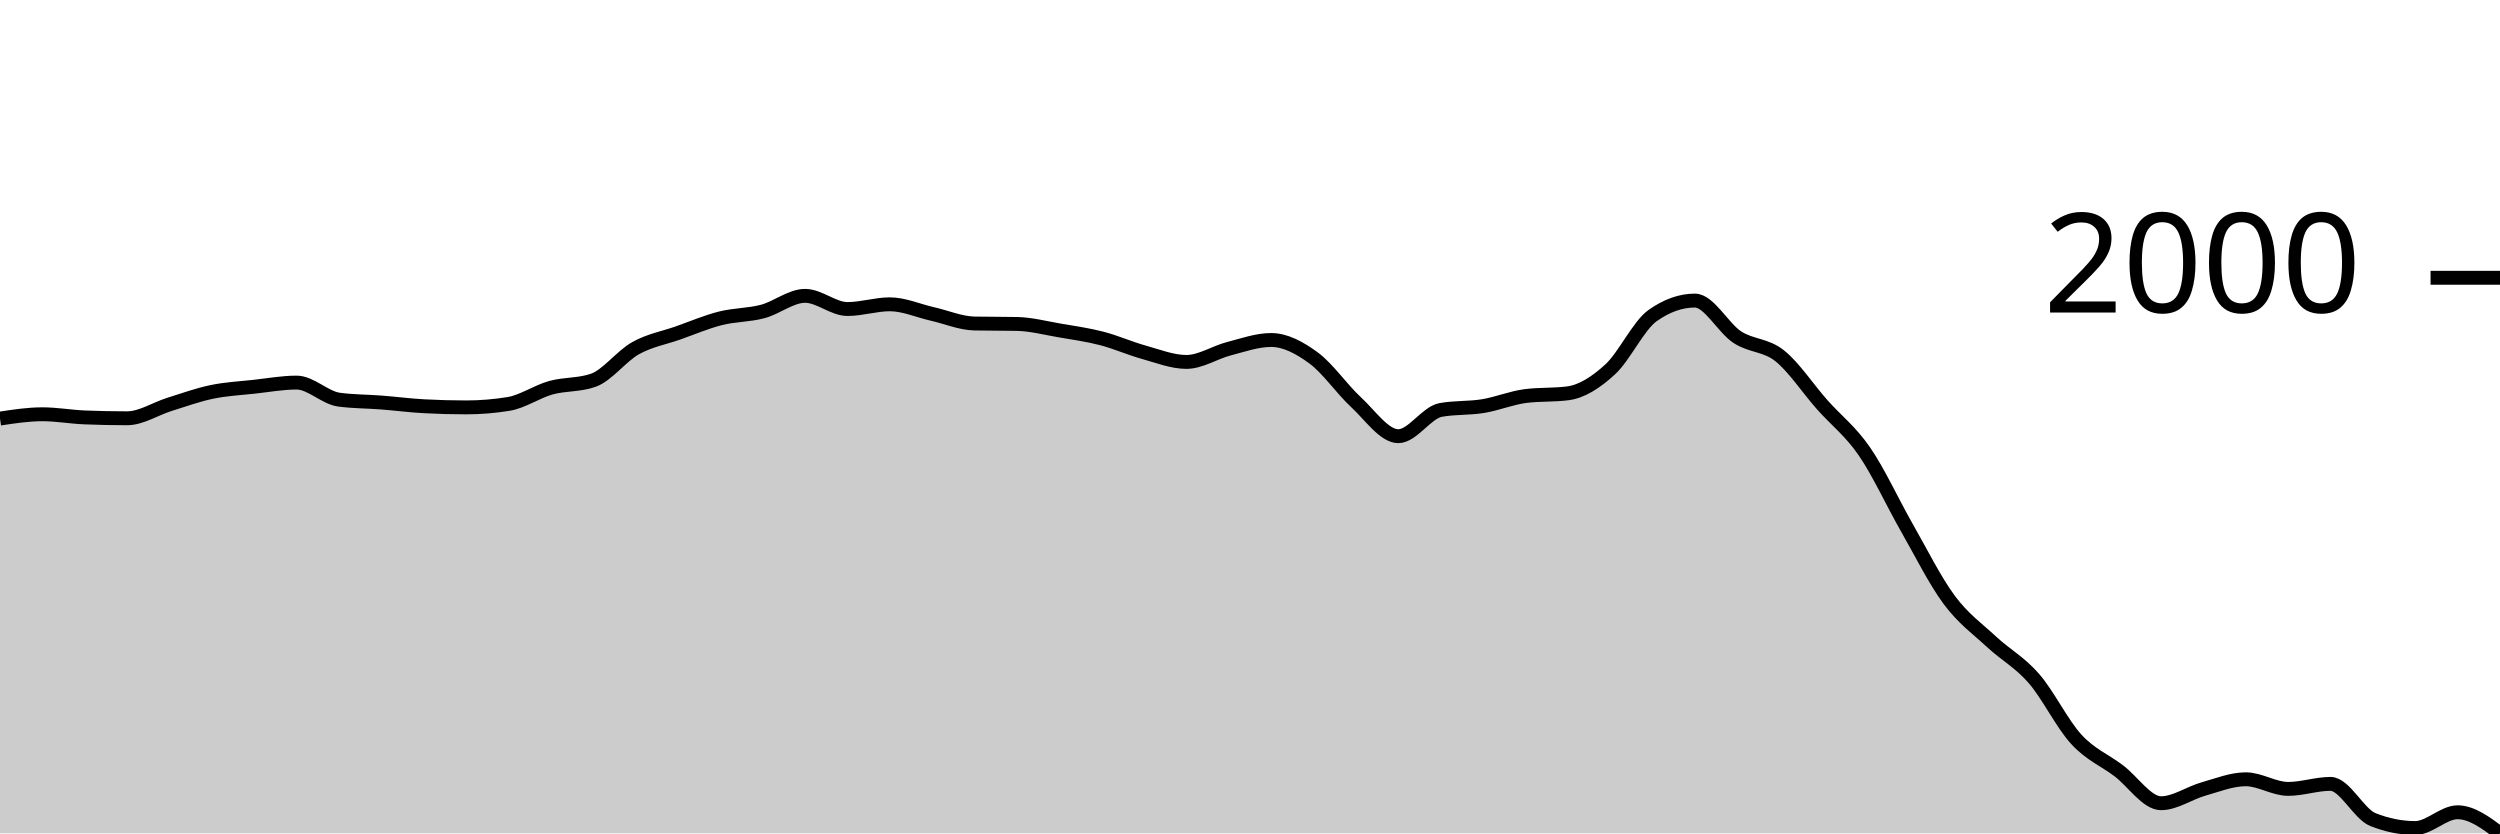
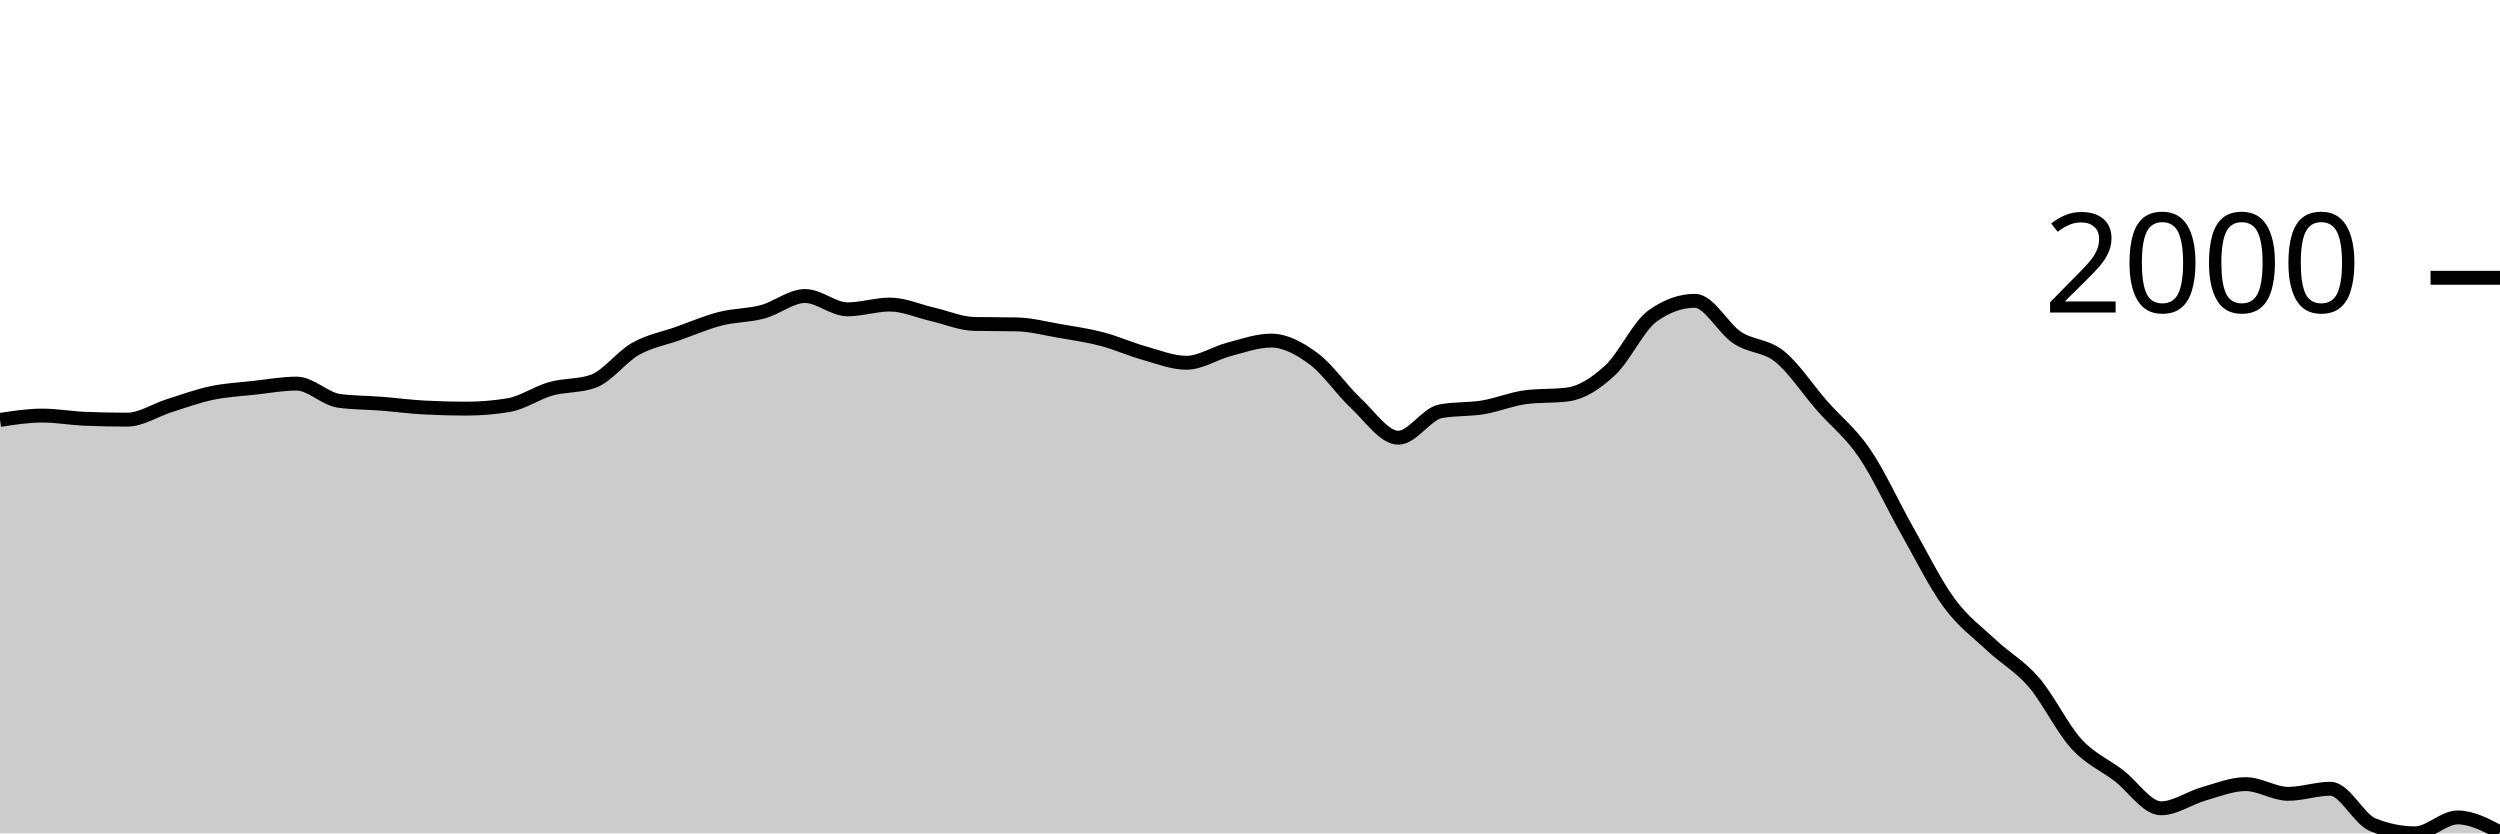
<svg xmlns="http://www.w3.org/2000/svg" viewBox="0 0 180 60">
  <g transform="translate(0,20)">
-     <path class="area" fill="rgba(0, 0, 0, 0.2)" d="M0,10.137C1.017,9.982,2.034,9.827,3.051,9.827C4.068,9.827,5.085,10.013,6.102,10.054C7.119,10.095,8.136,10.116,9.153,10.116C10.169,10.116,11.186,9.431,12.203,9.115C13.22,8.798,14.237,8.428,15.254,8.217C16.271,8.005,17.288,7.957,18.305,7.845C19.322,7.733,20.339,7.546,21.356,7.546C22.373,7.546,23.39,8.637,24.407,8.774C25.424,8.912,26.441,8.902,27.458,8.981C28.475,9.06,29.492,9.194,30.508,9.249C31.525,9.304,32.542,9.332,33.559,9.332C34.576,9.332,35.593,9.249,36.61,9.084C37.627,8.919,38.644,8.201,39.661,7.917C40.678,7.634,41.695,7.738,42.712,7.381C43.729,7.023,44.746,5.636,45.763,5.068C46.78,4.501,47.797,4.332,48.814,3.974C49.831,3.616,50.847,3.179,51.864,2.921C52.881,2.663,53.898,2.696,54.915,2.426C55.932,2.156,56.949,1.301,57.966,1.301C58.983,1.301,60,2.25,61.017,2.25C62.034,2.25,63.051,1.91,64.068,1.91C65.085,1.91,66.102,2.371,67.119,2.601C68.136,2.832,69.153,3.272,70.169,3.293C71.186,3.314,72.203,3.303,73.22,3.324C74.237,3.345,75.254,3.615,76.271,3.788C77.288,3.962,78.305,4.103,79.322,4.366C80.339,4.63,81.356,5.086,82.373,5.368C83.39,5.65,84.407,6.059,85.424,6.059C86.441,6.059,87.458,5.373,88.475,5.11C89.492,4.846,90.508,4.48,91.525,4.48C92.542,4.48,93.559,5.025,94.576,5.77C95.593,6.515,96.61,8.01,97.627,8.95C98.644,9.889,99.661,11.406,100.678,11.406C101.695,11.406,102.712,9.703,103.729,9.517C104.746,9.332,105.763,9.406,106.78,9.239C107.797,9.072,108.814,8.647,109.831,8.516C110.847,8.385,111.864,8.451,112.881,8.32C113.898,8.189,114.915,7.529,115.932,6.596C116.949,5.664,117.966,3.448,118.983,2.725C120,2.003,121.017,1.641,122.034,1.641C123.051,1.641,124.068,3.611,125.085,4.274C126.102,4.936,127.119,4.807,128.136,5.615C129.153,6.424,130.169,7.978,131.186,9.125C132.203,10.273,133.22,11.025,134.237,12.501C135.254,13.977,136.271,16.201,137.288,17.982C138.305,19.763,139.322,21.813,140.339,23.185C141.356,24.556,142.373,25.265,143.39,26.209C144.407,27.154,145.424,27.682,146.441,28.852C147.458,30.022,148.475,32.122,149.492,33.228C150.508,34.335,151.525,34.722,152.542,35.489C153.559,36.256,154.576,37.832,155.593,37.832C156.61,37.832,157.627,37.098,158.644,36.81C159.661,36.523,160.678,36.108,161.695,36.108C162.712,36.108,163.729,36.8,164.746,36.8C165.763,36.8,166.78,36.439,167.797,36.439C168.814,36.439,169.831,38.603,170.847,39.009C171.864,39.415,172.881,39.618,173.898,39.618C174.915,39.618,175.932,38.483,176.949,38.483C177.966,38.483,178.983,39.241,180,40L180,40C178.983,40,177.966,40,176.949,40C175.932,40,174.915,40,173.898,40C172.881,40,171.864,40,170.847,40C169.831,40,168.814,40,167.797,40C166.78,40,165.763,40,164.746,40C163.729,40,162.712,40,161.695,40C160.678,40,159.661,40,158.644,40C157.627,40,156.61,40,155.593,40C154.576,40,153.559,40,152.542,40C151.525,40,150.508,40,149.492,40C148.475,40,147.458,40,146.441,40C145.424,40,144.407,40,143.39,40C142.373,40,141.356,40,140.339,40C139.322,40,138.305,40,137.288,40C136.271,40,135.254,40,134.237,40C133.22,40,132.203,40,131.186,40C130.169,40,129.153,40,128.136,40C127.119,40,126.102,40,125.085,40C124.068,40,123.051,40,122.034,40C121.017,40,120,40,118.983,40C117.966,40,116.949,40,115.932,40C114.915,40,113.898,40,112.881,40C111.864,40,110.847,40,109.831,40C108.814,40,107.797,40,106.78,40C105.763,40,104.746,40,103.729,40C102.712,40,101.695,40,100.678,40C99.661,40,98.644,40,97.627,40C96.61,40,95.593,40,94.576,40C93.559,40,92.542,40,91.525,40C90.508,40,89.492,40,88.475,40C87.458,40,86.441,40,85.424,40C84.407,40,83.39,40,82.373,40C81.356,40,80.339,40,79.322,40C78.305,40,77.288,40,76.271,40C75.254,40,74.237,40,73.22,40C72.203,40,71.186,40,70.169,40C69.153,40,68.136,40,67.119,40C66.102,40,65.085,40,64.068,40C63.051,40,62.034,40,61.017,40C60,40,58.983,40,57.966,40C56.949,40,55.932,40,54.915,40C53.898,40,52.881,40,51.864,40C50.847,40,49.831,40,48.814,40C47.797,40,46.78,40,45.763,40C44.746,40,43.729,40,42.712,40C41.695,40,40.678,40,39.661,40C38.644,40,37.627,40,36.61,40C35.593,40,34.576,40,33.559,40C32.542,40,31.525,40,30.508,40C29.492,40,28.475,40,27.458,40C26.441,40,25.424,40,24.407,40C23.39,40,22.373,40,21.356,40C20.339,40,19.322,40,18.305,40C17.288,40,16.271,40,15.254,40C14.237,40,13.22,40,12.203,40C11.186,40,10.169,40,9.153,40C8.136,40,7.119,40,6.102,40C5.085,40,4.068,40,3.051,40C2.034,40,1.017,40,0,40Z" />
-     <path class="line" stroke="black" fill="none" d="M0,10.137C1.017,9.982,2.034,9.827,3.051,9.827C4.068,9.827,5.085,10.013,6.102,10.054C7.119,10.095,8.136,10.116,9.153,10.116C10.169,10.116,11.186,9.431,12.203,9.115C13.22,8.798,14.237,8.428,15.254,8.217C16.271,8.005,17.288,7.957,18.305,7.845C19.322,7.733,20.339,7.546,21.356,7.546C22.373,7.546,23.39,8.637,24.407,8.774C25.424,8.912,26.441,8.902,27.458,8.981C28.475,9.06,29.492,9.194,30.508,9.249C31.525,9.304,32.542,9.332,33.559,9.332C34.576,9.332,35.593,9.249,36.61,9.084C37.627,8.919,38.644,8.201,39.661,7.917C40.678,7.634,41.695,7.738,42.712,7.381C43.729,7.023,44.746,5.636,45.763,5.068C46.78,4.501,47.797,4.332,48.814,3.974C49.831,3.616,50.847,3.179,51.864,2.921C52.881,2.663,53.898,2.696,54.915,2.426C55.932,2.156,56.949,1.301,57.966,1.301C58.983,1.301,60,2.25,61.017,2.25C62.034,2.25,63.051,1.91,64.068,1.91C65.085,1.91,66.102,2.371,67.119,2.601C68.136,2.832,69.153,3.272,70.169,3.293C71.186,3.314,72.203,3.303,73.22,3.324C74.237,3.345,75.254,3.615,76.271,3.788C77.288,3.962,78.305,4.103,79.322,4.366C80.339,4.63,81.356,5.086,82.373,5.368C83.39,5.65,84.407,6.059,85.424,6.059C86.441,6.059,87.458,5.373,88.475,5.11C89.492,4.846,90.508,4.48,91.525,4.48C92.542,4.48,93.559,5.025,94.576,5.77C95.593,6.515,96.61,8.01,97.627,8.95C98.644,9.889,99.661,11.406,100.678,11.406C101.695,11.406,102.712,9.703,103.729,9.517C104.746,9.332,105.763,9.406,106.78,9.239C107.797,9.072,108.814,8.647,109.831,8.516C110.847,8.385,111.864,8.451,112.881,8.32C113.898,8.189,114.915,7.529,115.932,6.596C116.949,5.664,117.966,3.448,118.983,2.725C120,2.003,121.017,1.641,122.034,1.641C123.051,1.641,124.068,3.611,125.085,4.274C126.102,4.936,127.119,4.807,128.136,5.615C129.153,6.424,130.169,7.978,131.186,9.125C132.203,10.273,133.22,11.025,134.237,12.501C135.254,13.977,136.271,16.201,137.288,17.982C138.305,19.763,139.322,21.813,140.339,23.185C141.356,24.556,142.373,25.265,143.39,26.209C144.407,27.154,145.424,27.682,146.441,28.852C147.458,30.022,148.475,32.122,149.492,33.228C150.508,34.335,151.525,34.722,152.542,35.489C153.559,36.256,154.576,37.832,155.593,37.832C156.61,37.832,157.627,37.098,158.644,36.81C159.661,36.523,160.678,36.108,161.695,36.108C162.712,36.108,163.729,36.8,164.746,36.8C165.763,36.8,166.78,36.439,167.797,36.439C168.814,36.439,169.831,38.603,170.847,39.009C171.864,39.415,172.881,39.618,173.898,39.618C174.915,39.618,175.932,38.483,176.949,38.483C177.966,38.483,178.983,39.241,180,40" />
+     <path class="area" fill="rgba(0, 0, 0, 0.2)" d="M0,10.234C1.017,10.078,2.034,9.922,3.051,9.922C4.068,9.922,5.085,10.109,6.102,10.151C7.119,10.193,8.136,10.214,9.153,10.214C10.169,10.214,11.186,9.522,12.203,9.203C13.22,8.883,14.237,8.51,15.254,8.296C16.271,8.082,17.288,8.034,18.305,7.921C19.322,7.808,20.339,7.619,21.356,7.619C22.373,7.619,23.39,8.72,24.407,8.859C25.424,8.998,26.441,8.987,27.458,9.067C28.475,9.147,29.492,9.283,30.508,9.338C31.525,9.394,32.542,9.422,33.559,9.422C34.576,9.422,35.593,9.338,36.61,9.171C37.627,9.005,38.644,8.28,39.661,7.994C40.678,7.707,41.695,7.813,42.712,7.452C43.729,7.09,44.746,5.69,45.763,5.117C46.78,4.544,47.797,4.374,48.814,4.013C49.831,3.651,50.847,3.21,51.864,2.949C52.881,2.689,53.898,2.722,54.915,2.449C55.932,2.176,56.949,1.313,57.966,1.313C58.983,1.313,60,2.272,61.017,2.272C62.034,2.272,63.051,1.928,64.068,1.928C65.085,1.928,66.102,2.394,67.119,2.626C68.136,2.859,69.153,3.304,70.169,3.325C71.186,3.345,72.203,3.335,73.22,3.356C74.237,3.377,75.254,3.649,76.271,3.825C77.288,4,78.305,4.143,79.322,4.409C80.339,4.674,81.356,5.135,82.373,5.419C83.39,5.704,84.407,6.118,85.424,6.118C86.441,6.118,87.458,5.425,88.475,5.159C89.492,4.893,90.508,4.523,91.525,4.523C92.542,4.523,93.559,5.074,94.576,5.826C95.593,6.578,96.61,8.088,97.627,9.036C98.644,9.984,99.661,11.516,100.678,11.516C101.695,11.516,102.712,9.797,103.729,9.609C104.746,9.422,105.763,9.496,106.78,9.328C107.797,9.159,108.814,8.73,109.831,8.598C110.847,8.466,111.864,8.532,112.881,8.4C113.898,8.268,114.915,7.601,115.932,6.66C116.949,5.718,117.966,3.481,118.983,2.751C120,2.022,121.017,1.657,122.034,1.657C123.051,1.657,124.068,3.646,125.085,4.315C126.102,4.983,127.119,4.853,128.136,5.67C129.153,6.486,130.169,8.055,131.186,9.213C132.203,10.372,133.22,11.131,134.237,12.621C135.254,14.112,136.271,16.357,137.288,18.155C138.305,19.953,139.322,22.024,140.339,23.408C141.356,24.792,142.373,25.508,143.39,26.462C144.407,27.415,145.424,27.949,146.441,29.13C147.458,30.311,148.475,32.432,149.492,33.549C150.508,34.666,151.525,35.056,152.542,35.831C153.559,36.606,154.576,38.197,155.593,38.197C156.61,38.197,157.627,37.455,158.644,37.165C159.661,36.875,160.678,36.456,161.695,36.456C162.712,36.456,163.729,37.155,164.746,37.155C165.763,37.155,166.78,36.79,167.797,36.79C168.814,36.79,169.831,38.975,170.847,39.385C171.864,39.795,172.881,40,173.898,40C174.915,40,175.932,38.854,176.949,38.854C177.966,38.854,178.983,39.39,180,39.927L180,40C178.983,40,177.966,40,176.949,40C175.932,40,174.915,40,173.898,40C172.881,40,171.864,40,170.847,40C169.831,40,168.814,40,167.797,40C166.78,40,165.763,40,164.746,40C163.729,40,162.712,40,161.695,40C160.678,40,159.661,40,158.644,40C157.627,40,156.61,40,155.593,40C154.576,40,153.559,40,152.542,40C151.525,40,150.508,40,149.492,40C148.475,40,147.458,40,146.441,40C145.424,40,144.407,40,143.39,40C142.373,40,141.356,40,140.339,40C139.322,40,138.305,40,137.288,40C136.271,40,135.254,40,134.237,40C133.22,40,132.203,40,131.186,40C130.169,40,129.153,40,128.136,40C127.119,40,126.102,40,125.085,40C124.068,40,123.051,40,122.034,40C121.017,40,120,40,118.983,40C117.966,40,116.949,40,115.932,40C114.915,40,113.898,40,112.881,40C111.864,40,110.847,40,109.831,40C108.814,40,107.797,40,106.78,40C105.763,40,104.746,40,103.729,40C102.712,40,101.695,40,100.678,40C99.661,40,98.644,40,97.627,40C96.61,40,95.593,40,94.576,40C93.559,40,92.542,40,91.525,40C90.508,40,89.492,40,88.475,40C87.458,40,86.441,40,85.424,40C84.407,40,83.39,40,82.373,40C81.356,40,80.339,40,79.322,40C78.305,40,77.288,40,76.271,40C75.254,40,74.237,40,73.22,40C72.203,40,71.186,40,70.169,40C69.153,40,68.136,40,67.119,40C66.102,40,65.085,40,64.068,40C63.051,40,62.034,40,61.017,40C60,40,58.983,40,57.966,40C56.949,40,55.932,40,54.915,40C53.898,40,52.881,40,51.864,40C50.847,40,49.831,40,48.814,40C47.797,40,46.78,40,45.763,40C44.746,40,43.729,40,42.712,40C41.695,40,40.678,40,39.661,40C38.644,40,37.627,40,36.61,40C35.593,40,34.576,40,33.559,40C32.542,40,31.525,40,30.508,40C29.492,40,28.475,40,27.458,40C26.441,40,25.424,40,24.407,40C23.39,40,22.373,40,21.356,40C20.339,40,19.322,40,18.305,40C17.288,40,16.271,40,15.254,40C14.237,40,13.22,40,12.203,40C11.186,40,10.169,40,9.153,40C8.136,40,7.119,40,6.102,40C5.085,40,4.068,40,3.051,40C2.034,40,1.017,40,0,40Z" />
+     <path class="line" stroke="black" fill="none" d="M0,10.234C1.017,10.078,2.034,9.922,3.051,9.922C4.068,9.922,5.085,10.109,6.102,10.151C7.119,10.193,8.136,10.214,9.153,10.214C10.169,10.214,11.186,9.522,12.203,9.203C13.22,8.883,14.237,8.51,15.254,8.296C16.271,8.082,17.288,8.034,18.305,7.921C19.322,7.808,20.339,7.619,21.356,7.619C22.373,7.619,23.39,8.72,24.407,8.859C25.424,8.998,26.441,8.987,27.458,9.067C28.475,9.147,29.492,9.283,30.508,9.338C31.525,9.394,32.542,9.422,33.559,9.422C34.576,9.422,35.593,9.338,36.61,9.171C37.627,9.005,38.644,8.28,39.661,7.994C40.678,7.707,41.695,7.813,42.712,7.452C43.729,7.09,44.746,5.69,45.763,5.117C46.78,4.544,47.797,4.374,48.814,4.013C49.831,3.651,50.847,3.21,51.864,2.949C52.881,2.689,53.898,2.722,54.915,2.449C55.932,2.176,56.949,1.313,57.966,1.313C58.983,1.313,60,2.272,61.017,2.272C62.034,2.272,63.051,1.928,64.068,1.928C65.085,1.928,66.102,2.394,67.119,2.626C68.136,2.859,69.153,3.304,70.169,3.325C71.186,3.345,72.203,3.335,73.22,3.356C74.237,3.377,75.254,3.649,76.271,3.825C77.288,4,78.305,4.143,79.322,4.409C80.339,4.674,81.356,5.135,82.373,5.419C83.39,5.704,84.407,6.118,85.424,6.118C86.441,6.118,87.458,5.425,88.475,5.159C89.492,4.893,90.508,4.523,91.525,4.523C92.542,4.523,93.559,5.074,94.576,5.826C95.593,6.578,96.61,8.088,97.627,9.036C98.644,9.984,99.661,11.516,100.678,11.516C101.695,11.516,102.712,9.797,103.729,9.609C104.746,9.422,105.763,9.496,106.78,9.328C107.797,9.159,108.814,8.73,109.831,8.598C110.847,8.466,111.864,8.532,112.881,8.4C113.898,8.268,114.915,7.601,115.932,6.66C116.949,5.718,117.966,3.481,118.983,2.751C120,2.022,121.017,1.657,122.034,1.657C123.051,1.657,124.068,3.646,125.085,4.315C126.102,4.983,127.119,4.853,128.136,5.67C129.153,6.486,130.169,8.055,131.186,9.213C132.203,10.372,133.22,11.131,134.237,12.621C135.254,14.112,136.271,16.357,137.288,18.155C138.305,19.953,139.322,22.024,140.339,23.408C141.356,24.792,142.373,25.508,143.39,26.462C144.407,27.415,145.424,27.949,146.441,29.13C147.458,30.311,148.475,32.432,149.492,33.549C150.508,34.666,151.525,35.056,152.542,35.831C153.559,36.606,154.576,38.197,155.593,38.197C156.61,38.197,157.627,37.455,158.644,37.165C159.661,36.875,160.678,36.456,161.695,36.456C162.712,36.456,163.729,37.155,164.746,37.155C165.763,37.155,166.78,36.79,167.797,36.79C168.814,36.79,169.831,38.975,170.847,39.385C171.864,39.795,172.881,40,173.898,40C174.915,40,175.932,38.854,176.949,38.854C177.966,38.854,178.983,39.39,180,39.927" />
    <path class="axis-ceiling" stroke-width="1" stroke="black" fill="none" d="M175,0L180,0" />
    <text class="axis-ceiling-label" font-family="sans-serif" text-anchor="end" font-size="10px" x="170" y="2.5">2000</text>
  </g>
</svg>
